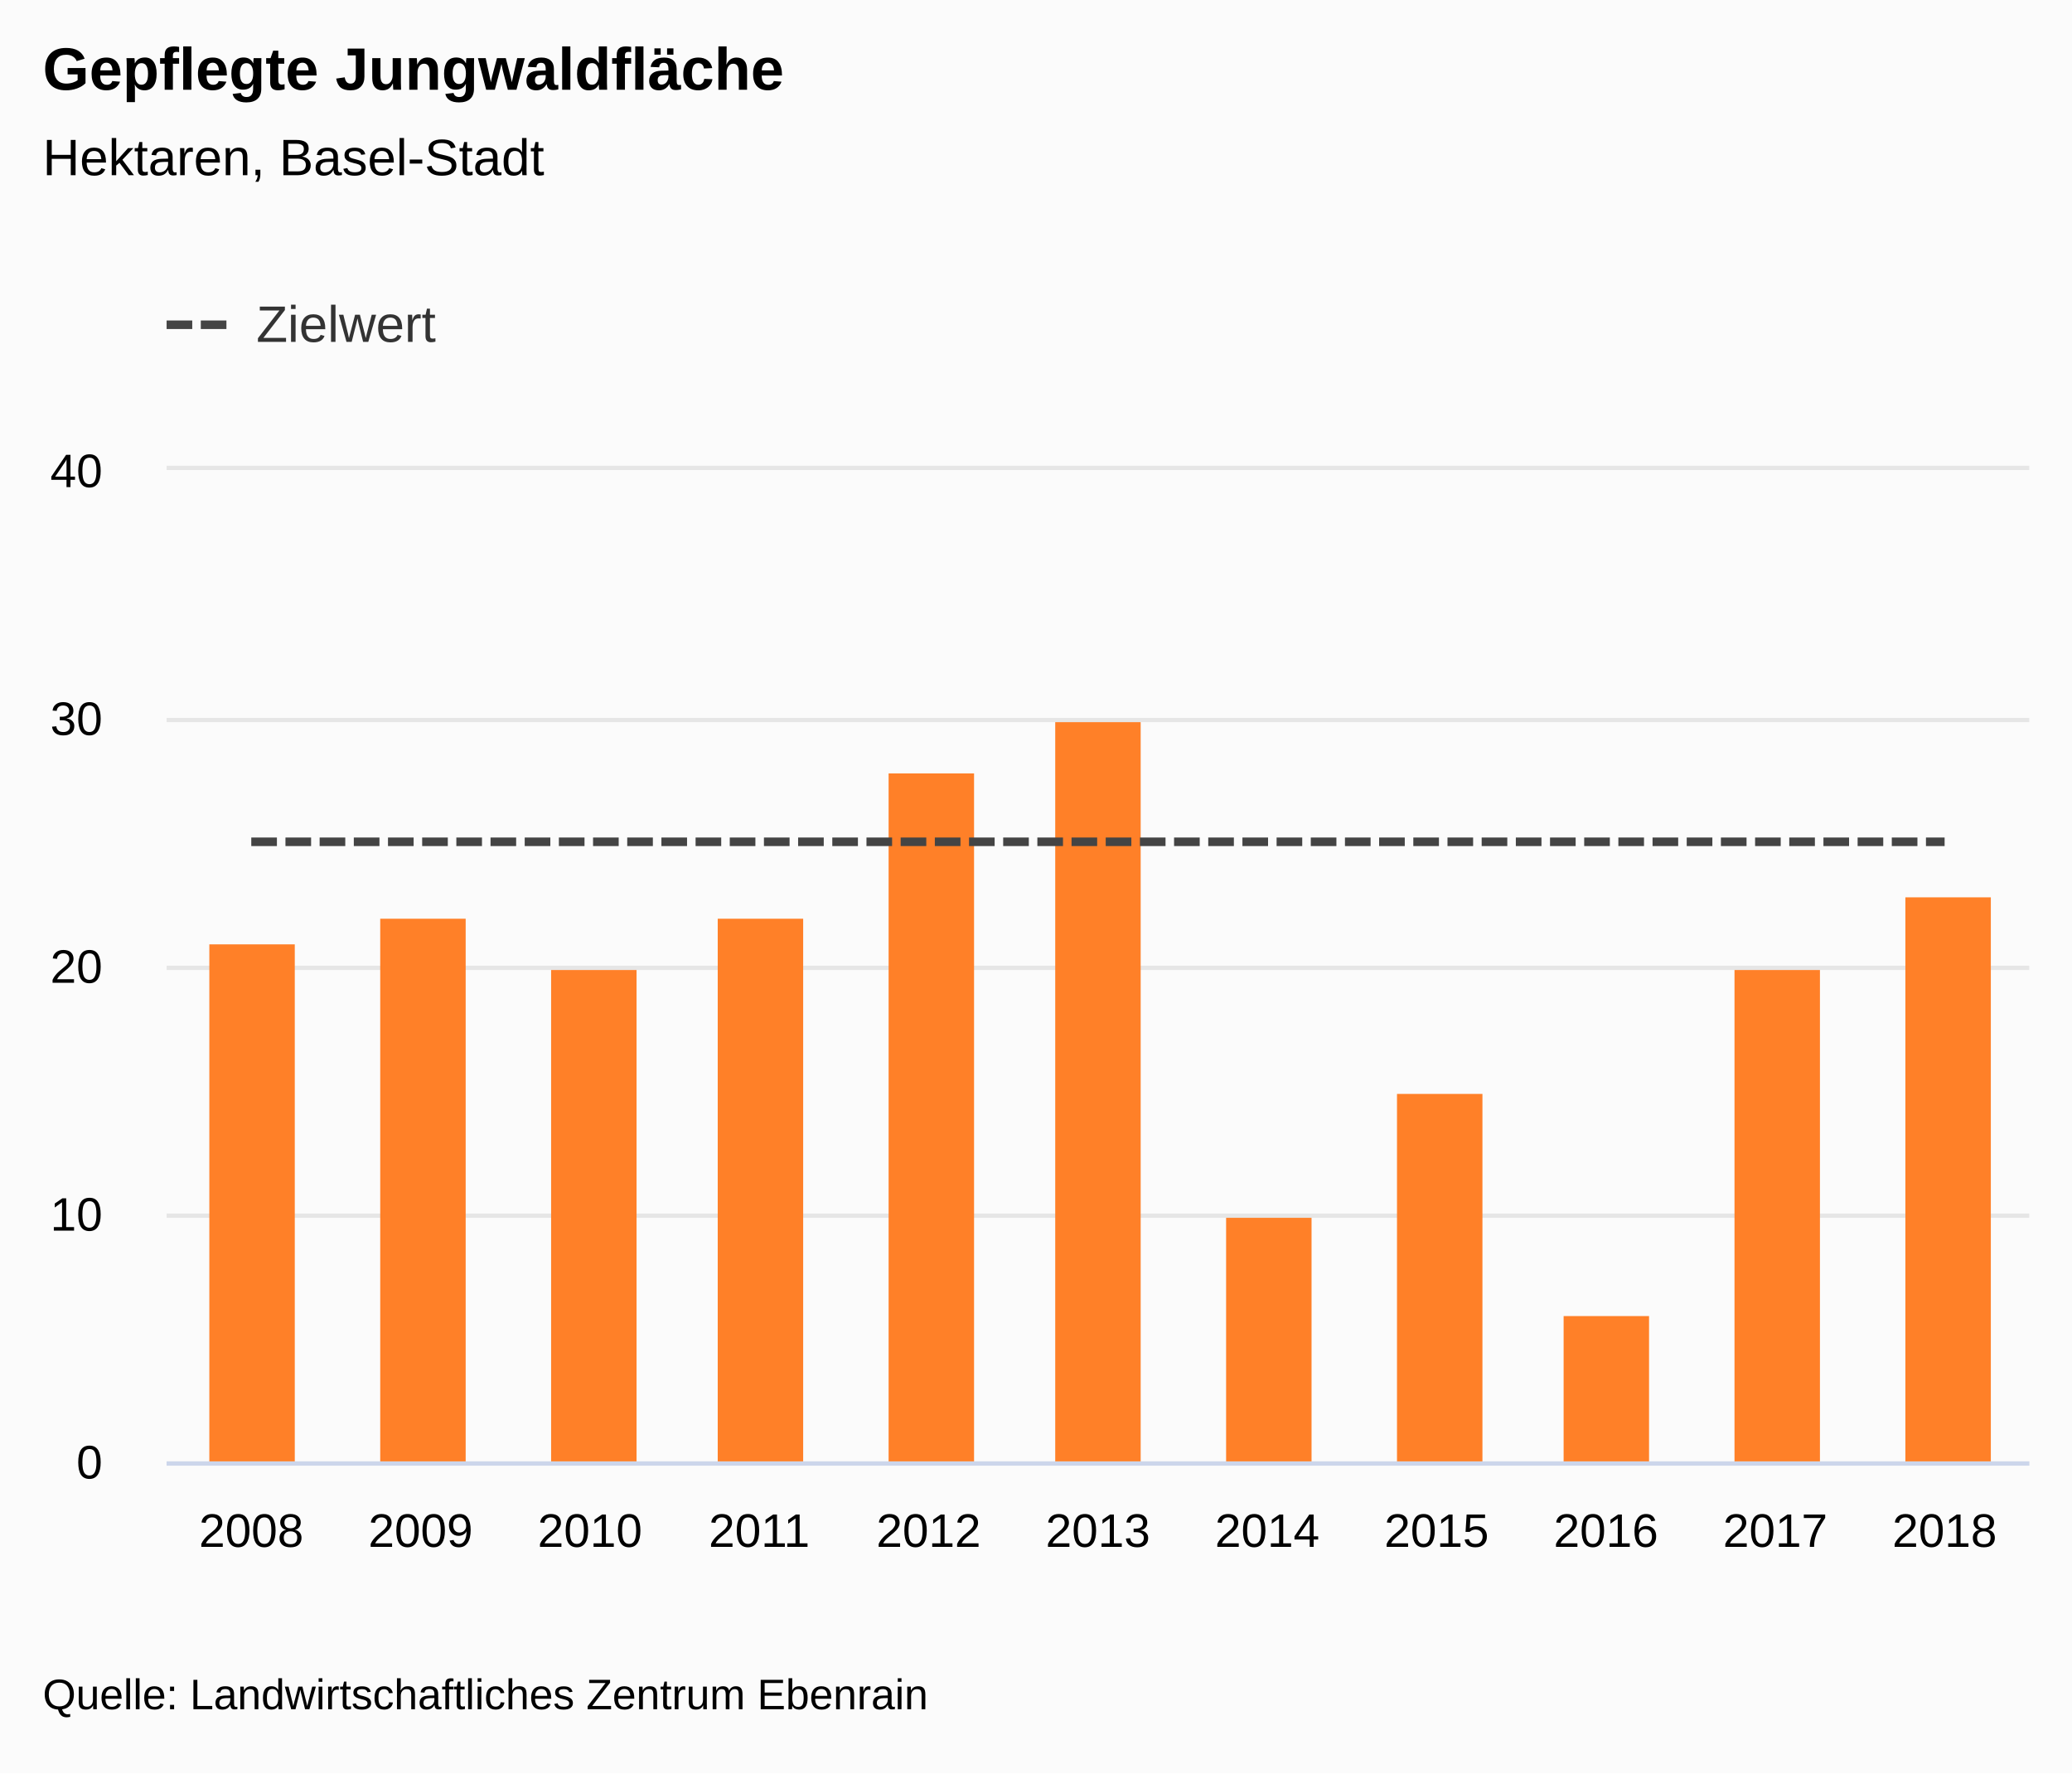
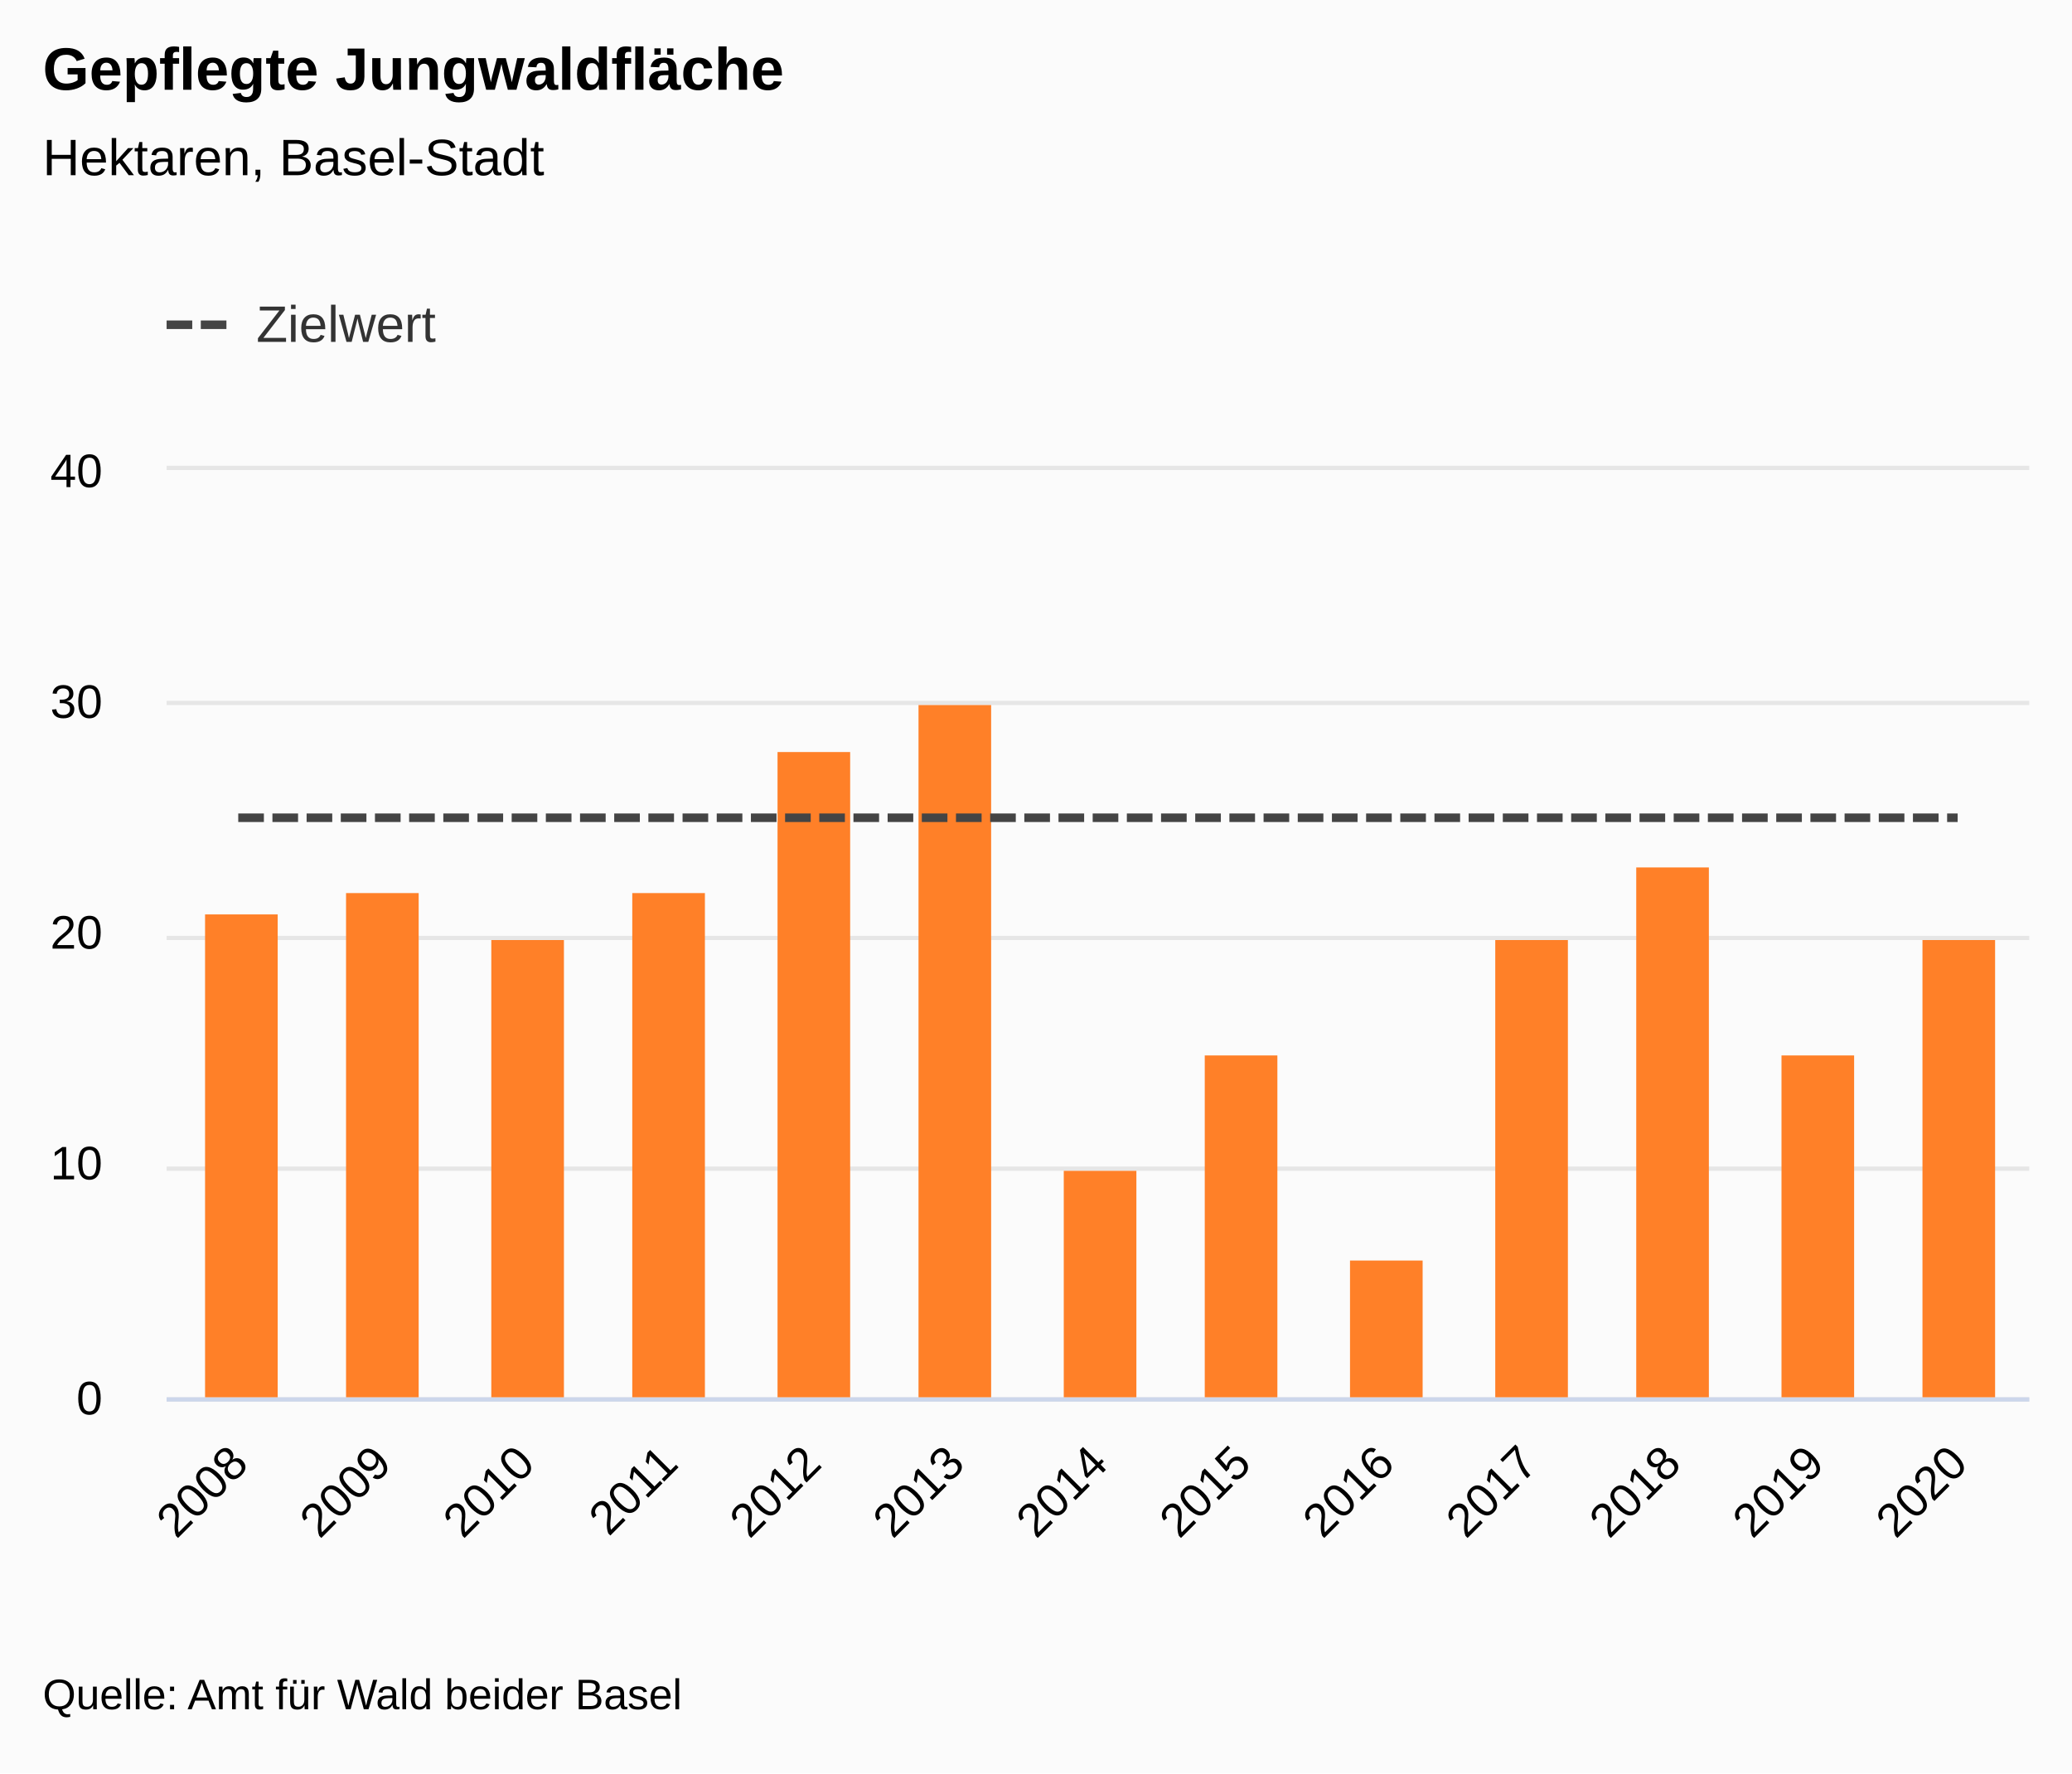
<svg xmlns="http://www.w3.org/2000/svg" version="1.1" class="highcharts-root" style="font-family:&quot;Lucida Grande&quot;, &quot;Lucida Sans Unicode&quot;, Arial, Helvetica, sans-serif;font-size:12px;" viewBox="0 0 485 415">
  <defs>
-     <clipPath id="highcharts-yq4aqno-29-">
-       <rect x="0" y="0" width="436" height="232" fill="none" />
+     <clipPath id="highcharts-bewmb7d-34-">
+       <rect x="0" y="0" width="436" height="217" fill="none" />
    </clipPath>
-     <clipPath id="highcharts-yq4aqno-41-">
-       <rect x="0" y="0" width="436" height="232" fill="none" />
+     <clipPath id="highcharts-bewmb7d-48-">
+       <rect x="0" y="0" width="436" height="217" fill="none" />
+     </clipPath>
+     <clipPath id="highcharts-bewmb7d-62-">
+       <rect x="39" y="110" width="436" height="217" fill="none" />
    </clipPath>
  </defs>
  <rect fill="#fbfbfb" class="highcharts-background" x="0" y="0" width="485" height="415" rx="0" ry="0" />
-   <rect fill="none" class="highcharts-plot-background" x="39" y="110" width="436" height="232" />
+   <rect fill="none" class="highcharts-plot-background" x="39" y="110" width="436" height="217" />
  <g class="highcharts-label" transform="translate(10,449)">
    <text x="0" data-z-index="1" style="cursor:pointer;" y="0">
      <tspan>&gt; Indikator-Details</tspan>
    </text>
  </g>
  <g class="highcharts-label" transform="translate(10,449)">
    <text x="0" data-z-index="1" style="cursor:pointer;" y="0">
      <tspan>&gt; Indikator-Details</tspan>
    </text>
  </g>
  <g class="highcharts-pane-group" data-z-index="0" />
  <g class="highcharts-grid highcharts-xaxis-grid" data-z-index="1">
-     <path fill="none" data-z-index="1" class="highcharts-grid-line" d="M 78.5 110 L 78.5 342" opacity="1" />
-     <path fill="none" data-z-index="1" class="highcharts-grid-line" d="M 117.5 110 L 117.5 342" opacity="1" />
-     <path fill="none" data-z-index="1" class="highcharts-grid-line" d="M 157.5 110 L 157.5 342" opacity="1" />
-     <path fill="none" data-z-index="1" class="highcharts-grid-line" d="M 197.5 110 L 197.5 342" opacity="1" />
-     <path fill="none" data-z-index="1" class="highcharts-grid-line" d="M 236.5 110 L 236.5 342" opacity="1" />
-     <path fill="none" data-z-index="1" class="highcharts-grid-line" d="M 276.5 110 L 276.5 342" opacity="1" />
-     <path fill="none" data-z-index="1" class="highcharts-grid-line" d="M 315.5 110 L 315.5 342" opacity="1" />
-     <path fill="none" data-z-index="1" class="highcharts-grid-line" d="M 355.5 110 L 355.5 342" opacity="1" />
-     <path fill="none" data-z-index="1" class="highcharts-grid-line" d="M 395.5 110 L 395.5 342" opacity="1" />
-     <path fill="none" data-z-index="1" class="highcharts-grid-line" d="M 434.5 110 L 434.5 342" opacity="1" />
-     <path fill="none" data-z-index="1" class="highcharts-grid-line" d="M 474.5 110 L 474.5 342" opacity="1" />
-     <path fill="none" data-z-index="1" class="highcharts-grid-line" d="M 38.5 110 L 38.5 342" opacity="1" />
+     <path fill="none" data-z-index="1" class="highcharts-grid-line" d="M 72.5 110 L 72.5 327" opacity="1" />
+     <path fill="none" data-z-index="1" class="highcharts-grid-line" d="M 105.5 110 L 105.5 327" opacity="1" />
+     <path fill="none" data-z-index="1" class="highcharts-grid-line" d="M 139.5 110 L 139.5 327" opacity="1" />
+     <path fill="none" data-z-index="1" class="highcharts-grid-line" d="M 172.5 110 L 172.5 327" opacity="1" />
+     <path fill="none" data-z-index="1" class="highcharts-grid-line" d="M 206.5 110 L 206.5 327" opacity="1" />
+     <path fill="none" data-z-index="1" class="highcharts-grid-line" d="M 239.5 110 L 239.5 327" opacity="1" />
+     <path fill="none" data-z-index="1" class="highcharts-grid-line" d="M 273.5 110 L 273.5 327" opacity="1" />
+     <path fill="none" data-z-index="1" class="highcharts-grid-line" d="M 306.5 110 L 306.5 327" opacity="1" />
+     <path fill="none" data-z-index="1" class="highcharts-grid-line" d="M 340.5 110 L 340.5 327" opacity="1" />
+     <path fill="none" data-z-index="1" class="highcharts-grid-line" d="M 373.5 110 L 373.5 327" opacity="1" />
+     <path fill="none" data-z-index="1" class="highcharts-grid-line" d="M 407.5 110 L 407.5 327" opacity="1" />
+     <path fill="none" data-z-index="1" class="highcharts-grid-line" d="M 440.5 110 L 440.5 327" opacity="1" />
+     <path fill="none" data-z-index="1" class="highcharts-grid-line" d="M 474.5 110 L 474.5 327" opacity="1" />
+     <path fill="none" data-z-index="1" class="highcharts-grid-line" d="M 38.5 110 L 38.5 327" opacity="1" />
  </g>
  <g class="highcharts-grid highcharts-yaxis-grid" data-z-index="1">
-     <path fill="none" stroke="#e6e6e6" stroke-width="1" data-z-index="1" class="highcharts-grid-line" d="M 39 342.5 L 475 342.5" opacity="1" />
-     <path fill="none" stroke="#e6e6e6" stroke-width="1" data-z-index="1" class="highcharts-grid-line" d="M 39 284.5 L 475 284.5" opacity="1" />
-     <path fill="none" stroke="#e6e6e6" stroke-width="1" data-z-index="1" class="highcharts-grid-line" d="M 39 226.5 L 475 226.5" opacity="1" />
-     <path fill="none" stroke="#e6e6e6" stroke-width="1" data-z-index="1" class="highcharts-grid-line" d="M 39 168.5 L 475 168.5" opacity="1" />
+     <path fill="none" stroke="#e6e6e6" stroke-width="1" data-z-index="1" class="highcharts-grid-line" d="M 39 327.5 L 475 327.5" opacity="1" />
+     <path fill="none" stroke="#e6e6e6" stroke-width="1" data-z-index="1" class="highcharts-grid-line" d="M 39 273.5 L 475 273.5" opacity="1" />
+     <path fill="none" stroke="#e6e6e6" stroke-width="1" data-z-index="1" class="highcharts-grid-line" d="M 39 219.5 L 475 219.5" opacity="1" />
+     <path fill="none" stroke="#e6e6e6" stroke-width="1" data-z-index="1" class="highcharts-grid-line" d="M 39 164.5 L 475 164.5" opacity="1" />
    <path fill="none" stroke="#e6e6e6" stroke-width="1" data-z-index="1" class="highcharts-grid-line" d="M 39 109.5 L 475 109.5" opacity="1" />
  </g>
  <g class="highcharts-grid highcharts-yaxis-grid" data-z-index="1" />
-   <rect fill="none" class="highcharts-plot-border" data-z-index="1" x="39" y="110" width="436" height="232" />
+   <rect fill="none" class="highcharts-plot-border" data-z-index="1" x="39" y="110" width="436" height="217" />
  <g class="highcharts-axis highcharts-xaxis" data-z-index="2">
-     <path fill="none" class="highcharts-axis-line" stroke="#ccd6eb" stroke-width="1" data-z-index="7" d="M 39 342.5 L 475 342.5" />
+     <path fill="none" class="highcharts-axis-line" stroke="#ccd6eb" stroke-width="1" data-z-index="7" d="M 39 327.5 L 475 327.5" />
  </g>
  <g class="highcharts-axis highcharts-yaxis" data-z-index="2">
-     <path fill="none" class="highcharts-axis-line" data-z-index="7" d="M 39 110 L 39 342" />
+     <path fill="none" class="highcharts-axis-line" data-z-index="7" d="M 39 110 L 39 327" />
  </g>
  <g class="highcharts-axis highcharts-yaxis" data-z-index="2">
-     <path fill="none" class="highcharts-axis-line" data-z-index="7" d="M 475 110 L 475 342" />
+     <path fill="none" class="highcharts-axis-line" data-z-index="7" d="M 475 110 L 475 327" />
  </g>
  <g class="highcharts-series-group" data-z-index="3">
-     <g class="highcharts-series highcharts-series-0 highcharts-column-series" data-z-index="0.1" opacity="1" transform="translate(39,110) scale(1 1)" clip-path="url(#highcharts-yq4aqno-41-)">
-       <rect x="10" y="111" width="20" height="122" fill="#FF8028" opacity="1" class="highcharts-point" />
-       <rect x="50" y="105" width="20" height="128" fill="#FF8028" opacity="1" class="highcharts-point" />
-       <rect x="90" y="117" width="20" height="116" fill="#FF8028" opacity="1" class="highcharts-point" />
-       <rect x="129" y="105" width="20" height="128" fill="#FF8028" opacity="1" class="highcharts-point" />
-       <rect x="169" y="71" width="20" height="162" fill="#FF8028" opacity="1" class="highcharts-point" />
-       <rect x="208" y="59" width="20" height="174" fill="#FF8028" opacity="1" class="highcharts-point" />
-       <rect x="248" y="175" width="20" height="58" fill="#FF8028" opacity="1" class="highcharts-point" />
-       <rect x="288" y="146" width="20" height="87" fill="#FF8028" opacity="1" class="highcharts-point" />
-       <rect x="327" y="198" width="20" height="35" fill="#FF8028" opacity="1" class="highcharts-point" />
-       <rect x="367" y="117" width="20" height="116" fill="#FF8028" opacity="1" class="highcharts-point" />
-       <rect x="407" y="100" width="20" height="133" fill="#FF8028" opacity="1" class="highcharts-point" />
+     <g class="highcharts-series highcharts-series-0 highcharts-column-series" data-z-index="0.1" opacity="1" transform="translate(39,110) scale(1 1)" clip-path="url(#highcharts-bewmb7d-48-)">
+       <rect x="9" y="104" width="17" height="114" fill="#FF8028" opacity="1" class="highcharts-point" />
+       <rect x="42" y="99" width="17" height="119" fill="#FF8028" opacity="1" class="highcharts-point" />
+       <rect x="76" y="110" width="17" height="108" fill="#FF8028" opacity="1" class="highcharts-point" />
+       <rect x="109" y="99" width="17" height="119" fill="#FF8028" opacity="1" class="highcharts-point" />
+       <rect x="143" y="66" width="17" height="152" fill="#FF8028" opacity="1" class="highcharts-point" />
+       <rect x="176" y="55" width="17" height="163" fill="#FF8028" opacity="1" class="highcharts-point" />
+       <rect x="210" y="164" width="17" height="54" fill="#FF8028" opacity="1" class="highcharts-point" />
+       <rect x="243" y="137" width="17" height="81" fill="#FF8028" opacity="1" class="highcharts-point" />
+       <rect x="277" y="185" width="17" height="33" fill="#FF8028" opacity="1" class="highcharts-point" />
+       <rect x="311" y="110" width="17" height="108" fill="#FF8028" opacity="1" class="highcharts-point" />
+       <rect x="344" y="93" width="17" height="125" fill="#FF8028" opacity="1" class="highcharts-point" />
+       <rect x="378" y="137" width="17" height="81" fill="#FF8028" opacity="1" class="highcharts-point" />
+       <rect x="411" y="110" width="17" height="108" fill="#FF8028" opacity="1" class="highcharts-point" />
    </g>
    <g class="highcharts-markers highcharts-series-0 highcharts-column-series" data-z-index="0.1" opacity="1" transform="translate(39,110) scale(1 1)" clip-path="none" />
-     <g class="highcharts-series highcharts-series-1 highcharts-line-series" data-z-index="0.1" opacity="1" transform="translate(39,110) scale(1 1)" clip-path="url(#highcharts-yq4aqno-41-)">
-       <path fill="none" d="M 19.818 87 L 59.455 87 L 99.091 87 L 138.727 87 L 178.364 87 L 218 87 L 257.636 87 L 297.273 87 L 336.909 87 L 376.545 87 L 416.182 87" class="highcharts-graph" data-z-index="1" stroke="#444444" stroke-width="2" stroke-dasharray="6,2" />
+     <g class="highcharts-series highcharts-series-1 highcharts-line-series" data-z-index="0.1" opacity="1" transform="translate(39,110) scale(1 1)" clip-path="url(#highcharts-bewmb7d-48-)">
+       <path fill="none" d="M 16.769 81.375 L 50.308 81.375 L 83.846 81.375 L 117.385 81.375 L 150.923 81.375 L 184.462 81.375 L 218 81.375 L 251.538 81.375 L 285.077 81.375 L 318.615 81.375 L 352.154 81.375 L 385.692 81.375 L 419.231 81.375" class="highcharts-graph" data-z-index="1" stroke="#444444" stroke-width="2" stroke-dasharray="6,2" />
    </g>
    <g class="highcharts-markers highcharts-series-1 highcharts-line-series" data-z-index="0.1" opacity="1" transform="translate(39,110) scale(1 1)" clip-path="none" />
  </g>
  <text x="10" text-anchor="start" class="highcharts-title" data-z-index="4" style="color:#000000;font-size:1.167em;font-weight:bold;fill:#000000;" y="21">
    <tspan>Gepflegte Jungwaldfläche</tspan>
  </text>
  <text x="10" text-anchor="start" class="highcharts-subtitle" data-z-index="4" style="color:#000000;font-size:1em;fill:#000000;" y="41">
    <tspan>Hektaren, Basel-Stadt</tspan>
  </text>
  <text x="10" text-anchor="start" class="highcharts-caption" data-z-index="4" style="color:#666666;fill:#666666;" y="377" />
  <g class="highcharts-axis-labels highcharts-xaxis-labels" data-z-index="7">
-     <text x="58.818" style="color:#000000;cursor:default;font-size:0.917em;fill:#000000;" text-anchor="middle" transform="translate(0,0)" y="362" opacity="1">2008</text>
-     <text x="98.455" style="color:#000000;cursor:default;font-size:0.917em;fill:#000000;" text-anchor="middle" transform="translate(0,0)" y="362" opacity="1">2009</text>
-     <text x="138.091" style="color:#000000;cursor:default;font-size:0.917em;fill:#000000;" text-anchor="middle" transform="translate(0,0)" y="362" opacity="1">2010</text>
-     <text x="177.727" style="color:#000000;cursor:default;font-size:0.917em;fill:#000000;" text-anchor="middle" transform="translate(0,0)" y="362" opacity="1">2011</text>
-     <text x="217.364" style="color:#000000;cursor:default;font-size:0.917em;fill:#000000;" text-anchor="middle" transform="translate(0,0)" y="362" opacity="1">2012</text>
-     <text x="257" style="color:#000000;cursor:default;font-size:0.917em;fill:#000000;" text-anchor="middle" transform="translate(0,0)" y="362" opacity="1">2013</text>
-     <text x="296.636" style="color:#000000;cursor:default;font-size:0.917em;fill:#000000;" text-anchor="middle" transform="translate(0,0)" y="362" opacity="1">2014</text>
-     <text x="336.273" style="color:#000000;cursor:default;font-size:0.917em;fill:#000000;" text-anchor="middle" transform="translate(0,0)" y="362" opacity="1">2015</text>
-     <text x="375.909" style="color:#000000;cursor:default;font-size:0.917em;fill:#000000;" text-anchor="middle" transform="translate(0,0)" y="362" opacity="1">2016</text>
-     <text x="415.545" style="color:#000000;cursor:default;font-size:0.917em;fill:#000000;" text-anchor="middle" transform="translate(0,0)" y="362" opacity="1">2017</text>
-     <text x="455.182" style="color:#000000;cursor:default;font-size:0.917em;fill:#000000;" text-anchor="middle" transform="translate(0,0)" y="362" opacity="1">2018</text>
+     <text x="58.598" style="color:#000000;cursor:default;font-size:0.917em;fill:#000000;" text-anchor="end" transform="translate(0,0) rotate(-45 58.59766 343)" y="343" opacity="1">2008</text>
+     <text x="92.136" style="color:#000000;cursor:default;font-size:0.917em;fill:#000000;" text-anchor="end" transform="translate(0,0) rotate(-45 92.13612 343)" y="343" opacity="1">2009</text>
+     <text x="125.675" style="color:#000000;cursor:default;font-size:0.917em;fill:#000000;" text-anchor="end" transform="translate(0,0) rotate(-45 125.6746 343)" y="343" opacity="1">2010</text>
+     <text x="159.213" style="color:#000000;cursor:default;font-size:0.917em;fill:#000000;" text-anchor="end" transform="translate(0,0) rotate(-45 159.213 343)" y="343" opacity="1">2011</text>
+     <text x="192.752" style="color:#000000;cursor:default;font-size:0.917em;fill:#000000;" text-anchor="end" transform="translate(0,0) rotate(-45 192.7515 343)" y="343" opacity="1">2012</text>
+     <text x="226.29" style="color:#000000;cursor:default;font-size:0.917em;fill:#000000;" text-anchor="end" transform="translate(0,0) rotate(-45 226.29 343)" y="343" opacity="1">2013</text>
+     <text x="259.828" style="color:#000000;cursor:default;font-size:0.917em;fill:#000000;" text-anchor="end" transform="translate(0,0) rotate(-45 259.8284 343)" y="343" opacity="1">2014</text>
+     <text x="293.367" style="color:#000000;cursor:default;font-size:0.917em;fill:#000000;" text-anchor="end" transform="translate(0,0) rotate(-45 293.3669 343)" y="343" opacity="1">2015</text>
+     <text x="326.905" style="color:#000000;cursor:default;font-size:0.917em;fill:#000000;" text-anchor="end" transform="translate(0,0) rotate(-45 326.9054 343)" y="343" opacity="1">2016</text>
+     <text x="360.444" style="color:#000000;cursor:default;font-size:0.917em;fill:#000000;" text-anchor="end" transform="translate(0,0) rotate(-45 360.4438 343)" y="343" opacity="1">2017</text>
+     <text x="393.982" style="color:#000000;cursor:default;font-size:0.917em;fill:#000000;" text-anchor="end" transform="translate(0,0) rotate(-45 393.9823 343)" y="343" opacity="1">2018</text>
+     <text x="427.521" style="color:#000000;cursor:default;font-size:0.917em;fill:#000000;" text-anchor="end" transform="translate(0,0) rotate(-45 427.5207 343)" y="343" opacity="1">2019</text>
+     <text x="461.059" style="color:#000000;cursor:default;font-size:0.917em;fill:#000000;" text-anchor="end" transform="translate(0,0) rotate(-45 461.0592 343)" y="343" opacity="1">2020</text>
  </g>
  <g class="highcharts-axis-labels highcharts-yaxis-labels" data-z-index="7">
-     <text x="24" style="color:#000000;cursor:default;font-size:0.917em;fill:#000000;" text-anchor="end" transform="translate(0,0)" y="346" opacity="1">0</text>
-     <text x="24" style="color:#000000;cursor:default;font-size:0.917em;fill:#000000;" text-anchor="end" transform="translate(0,0)" y="288" opacity="1">10</text>
-     <text x="24" style="color:#000000;cursor:default;font-size:0.917em;fill:#000000;" text-anchor="end" transform="translate(0,0)" y="230" opacity="1">20</text>
-     <text x="24" style="color:#000000;cursor:default;font-size:0.917em;fill:#000000;" text-anchor="end" transform="translate(0,0)" y="172" opacity="1">30</text>
+     <text x="24" style="color:#000000;cursor:default;font-size:0.917em;fill:#000000;" text-anchor="end" transform="translate(0,0)" y="331" opacity="1">0</text>
+     <text x="24" style="color:#000000;cursor:default;font-size:0.917em;fill:#000000;" text-anchor="end" transform="translate(0,0)" y="276" opacity="1">10</text>
+     <text x="24" style="color:#000000;cursor:default;font-size:0.917em;fill:#000000;" text-anchor="end" transform="translate(0,0)" y="222" opacity="1">20</text>
+     <text x="24" style="color:#000000;cursor:default;font-size:0.917em;fill:#000000;" text-anchor="end" transform="translate(0,0)" y="168" opacity="1">30</text>
    <text x="24" style="color:#000000;cursor:default;font-size:0.917em;fill:#000000;" text-anchor="end" transform="translate(0,0)" y="114" opacity="1">40</text>
  </g>
  <g class="highcharts-axis-labels highcharts-yaxis-labels" data-z-index="7" />
  <g class="highcharts-legend" data-z-index="7" transform="translate(27,58)">
    <rect fill="none" class="highcharts-legend-box" rx="0" ry="0" x="0" y="0" width="90" height="40" visibility="visible" />
    <g data-z-index="1">
      <g>
        <g class="highcharts-legend-item highcharts-line-series highcharts-color-undefined highcharts-series-1" data-z-index="1" transform="translate(12,7)">
          <path fill="none" d="M 0 11 L 16 11" class="highcharts-graph" stroke-dasharray="6,2" stroke="#444444" stroke-width="2" />
          <text x="21" style="color:#333333;cursor:pointer;font-size:1em;font-weight:normal;fill:#333333;" text-anchor="start" data-z-index="2" y="15">
            <tspan>Zielwert</tspan>
          </text>
        </g>
      </g>
    </g>
  </g>
  <text x="10" class="highcharts-credits" text-anchor="start" data-z-index="8" style="cursor:default;color:#000000;font-size:0.833em;fill:#000000;" y="400">
-     <tspan>Quelle: Landwirtschaftliches Zentrum Ebenrain</tspan>
+     <tspan>Quelle: Amt für Wald beider Basel</tspan>
  </text>
+   <g class="highcharts-control-points" data-z-index="99" clip-path="url(#highcharts-bewmb7d-62-)" />
</svg>
